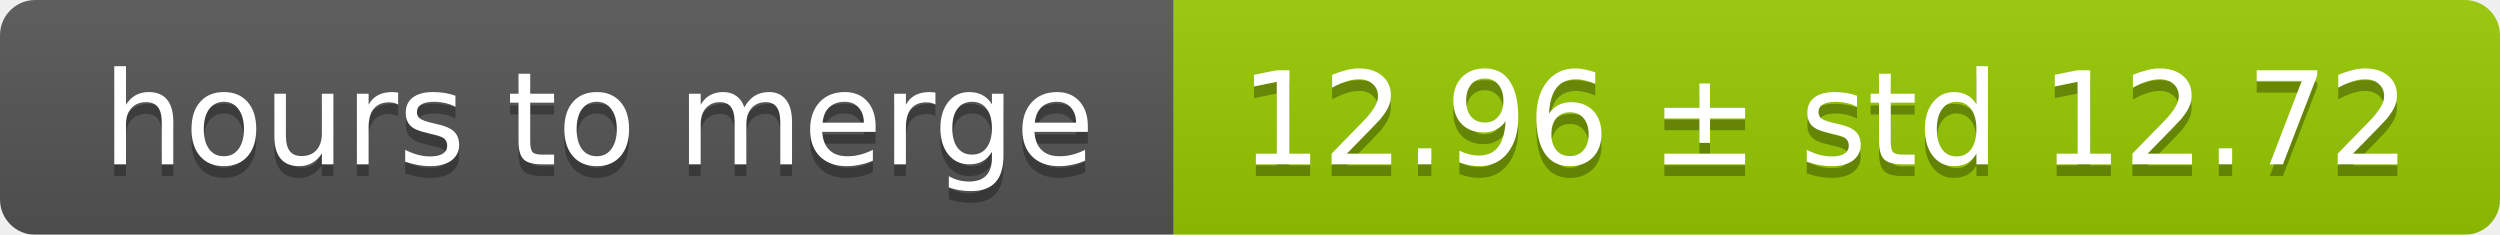
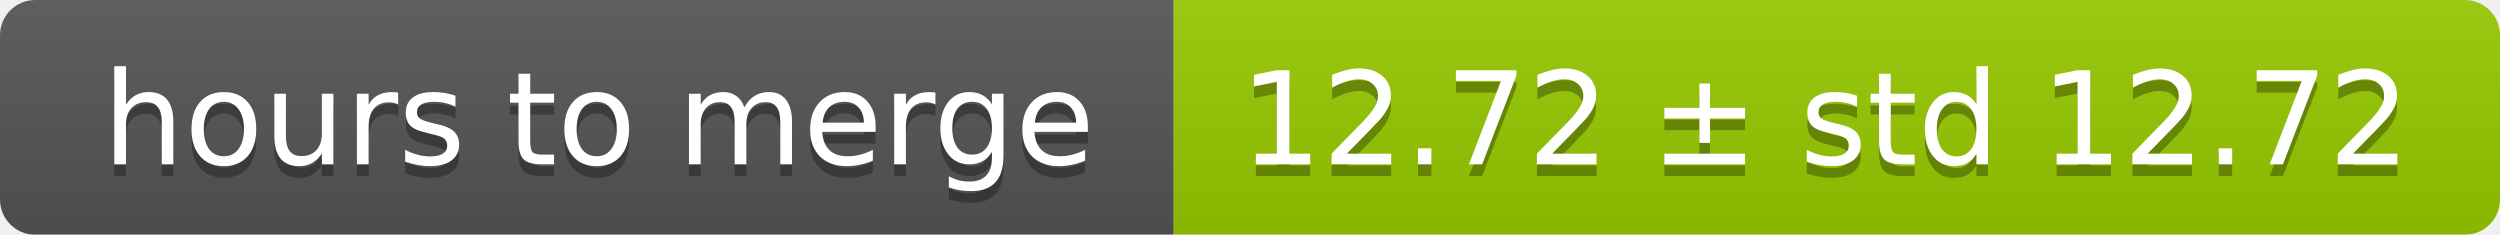
<svg xmlns="http://www.w3.org/2000/svg" width="213" height="20">
  <linearGradient id="smooth" x2="0" y2="100%">
    <stop offset="0" stop-color="#bbb" stop-opacity=".1" />
    <stop offset="1" stop-opacity=".1" />
  </linearGradient>
  <mask id="round">
    <rect width="213" height="20" rx="3" fill="#fff" />
  </mask>
  <g mask="url(#round)">
    <rect width="100" height="20" fill="#555" />
    <rect x="100" width="113" height="20" fill="#97ca00" />
    <rect width="213" height="20" fill="url(#smooth)" />
  </g>
  <g fill="#fff" text-anchor="middle" font-family="DejaVu Sans,Verdana,Geneva,sans-serif" font-size="11">
    <text x="51" y="15" fill="#010101" fill-opacity=".3">hours to merge</text>
    <text x="51" y="14">hours to merge</text>
-     <text x="155.5" y="15" fill="#010101" fill-opacity=".3">12.96 ± std 12.72</text>
-     <text x="155.5" y="14">12.96 ± std 12.72</text>
+     <text x="155.5" y="15" fill="#010101" fill-opacity=".3">12.72 ± std 12.72</text>
+     <text x="155.5" y="14">12.72 ± std 12.72</text>
  </g>
</svg>
